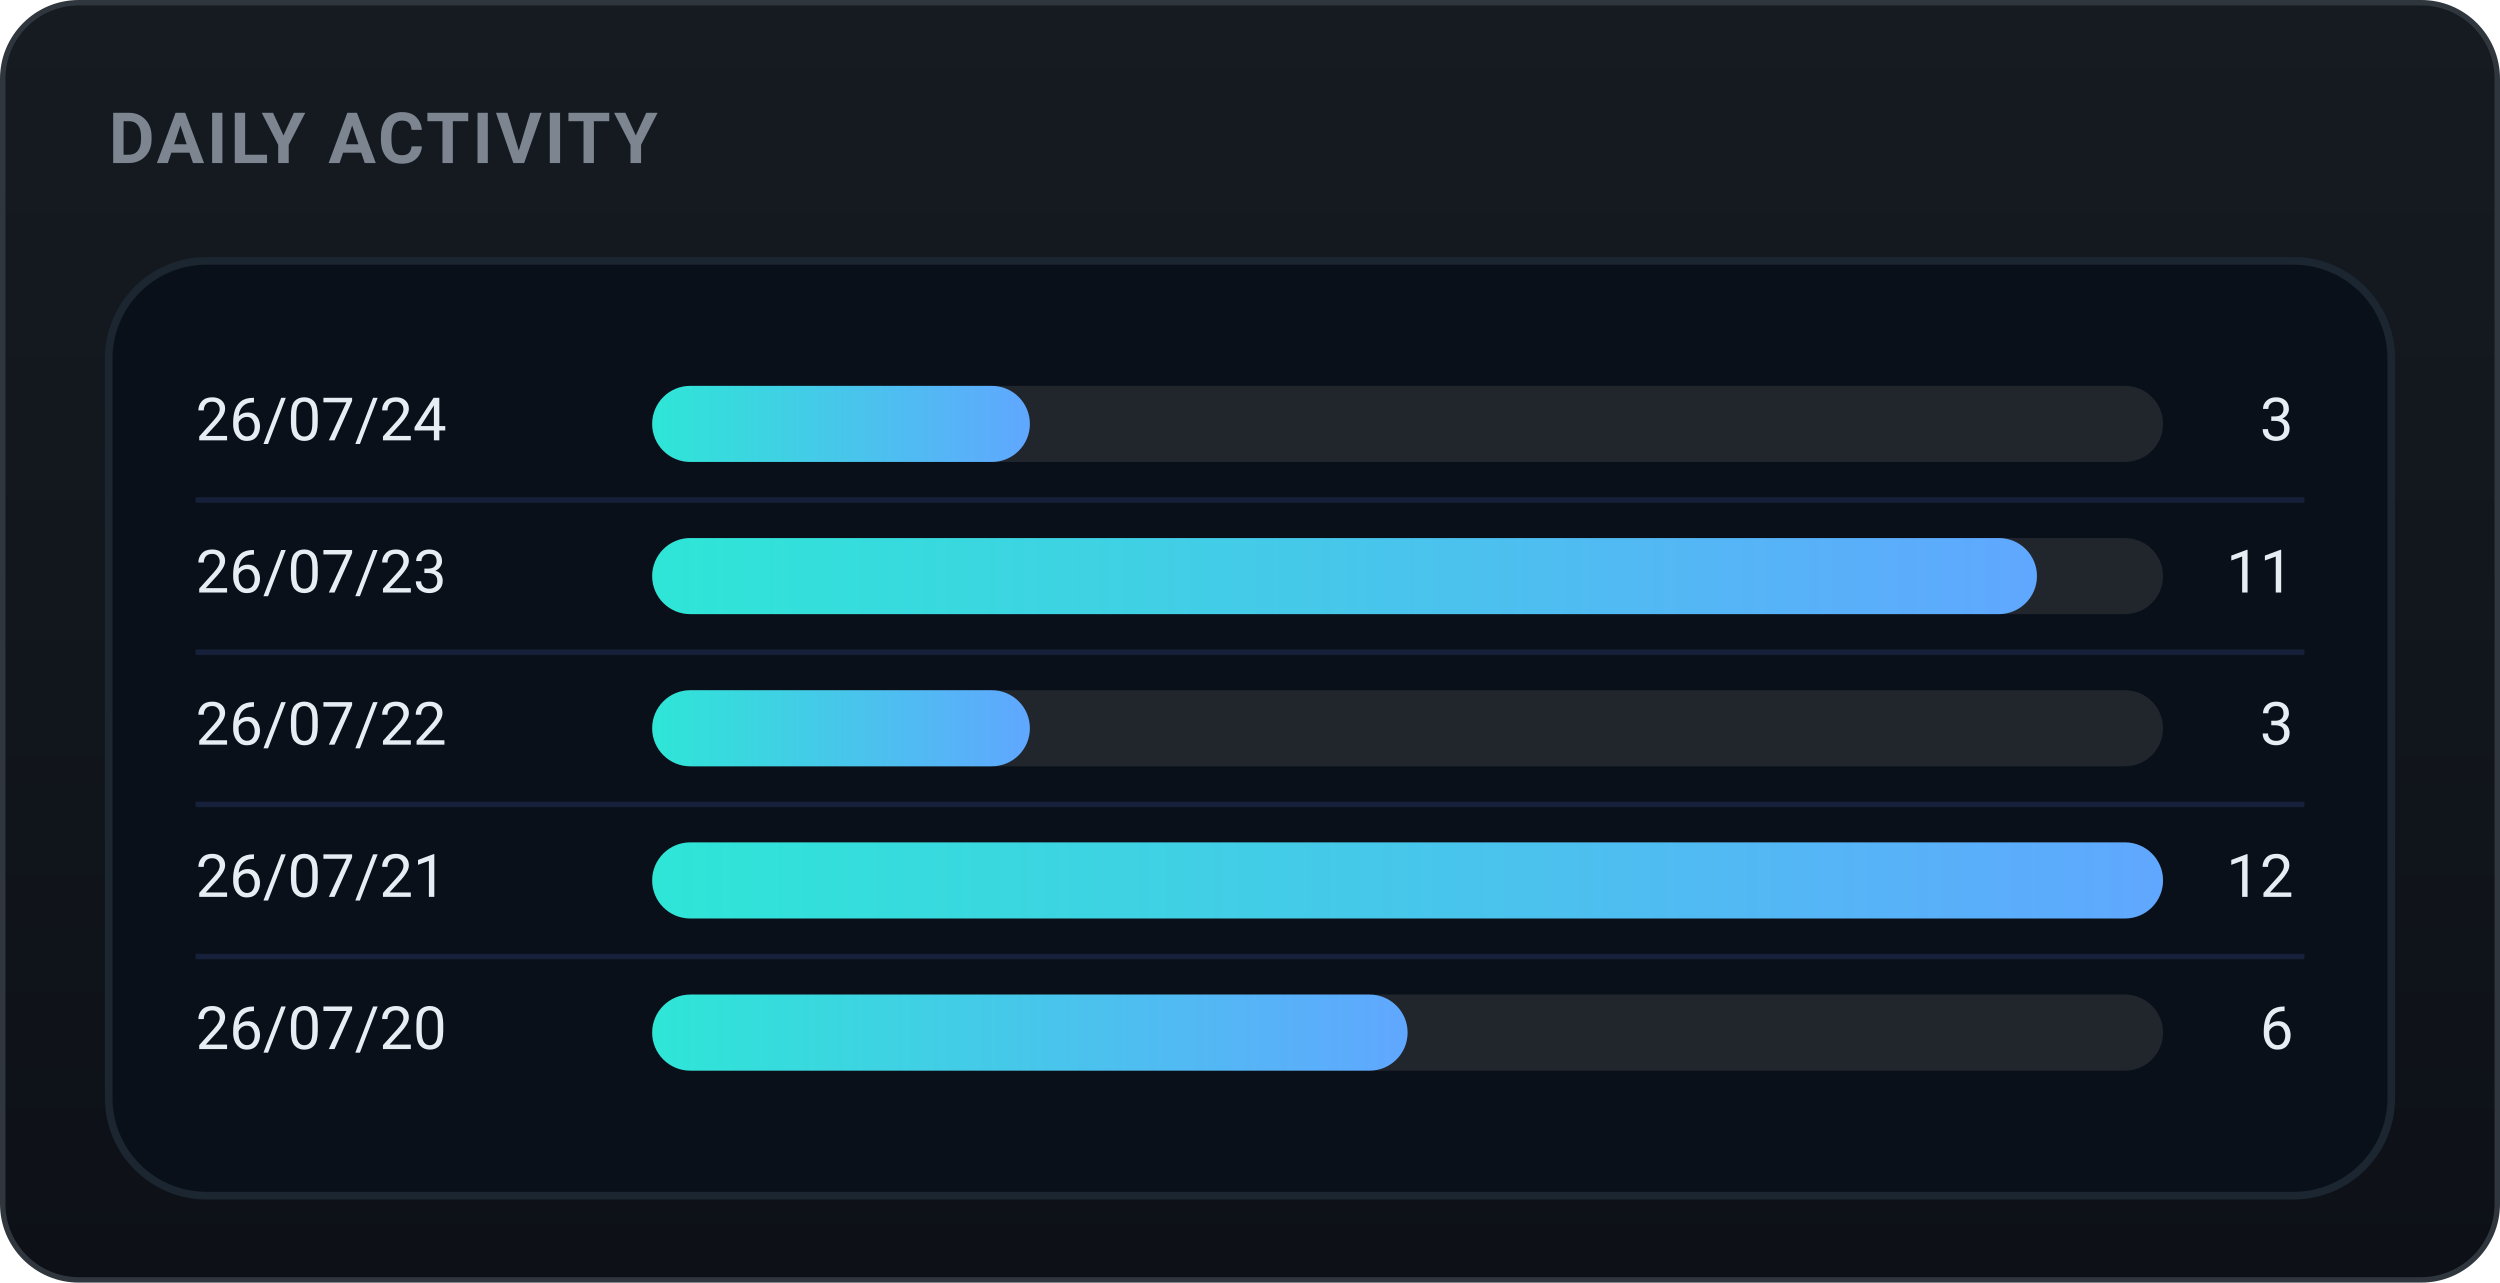
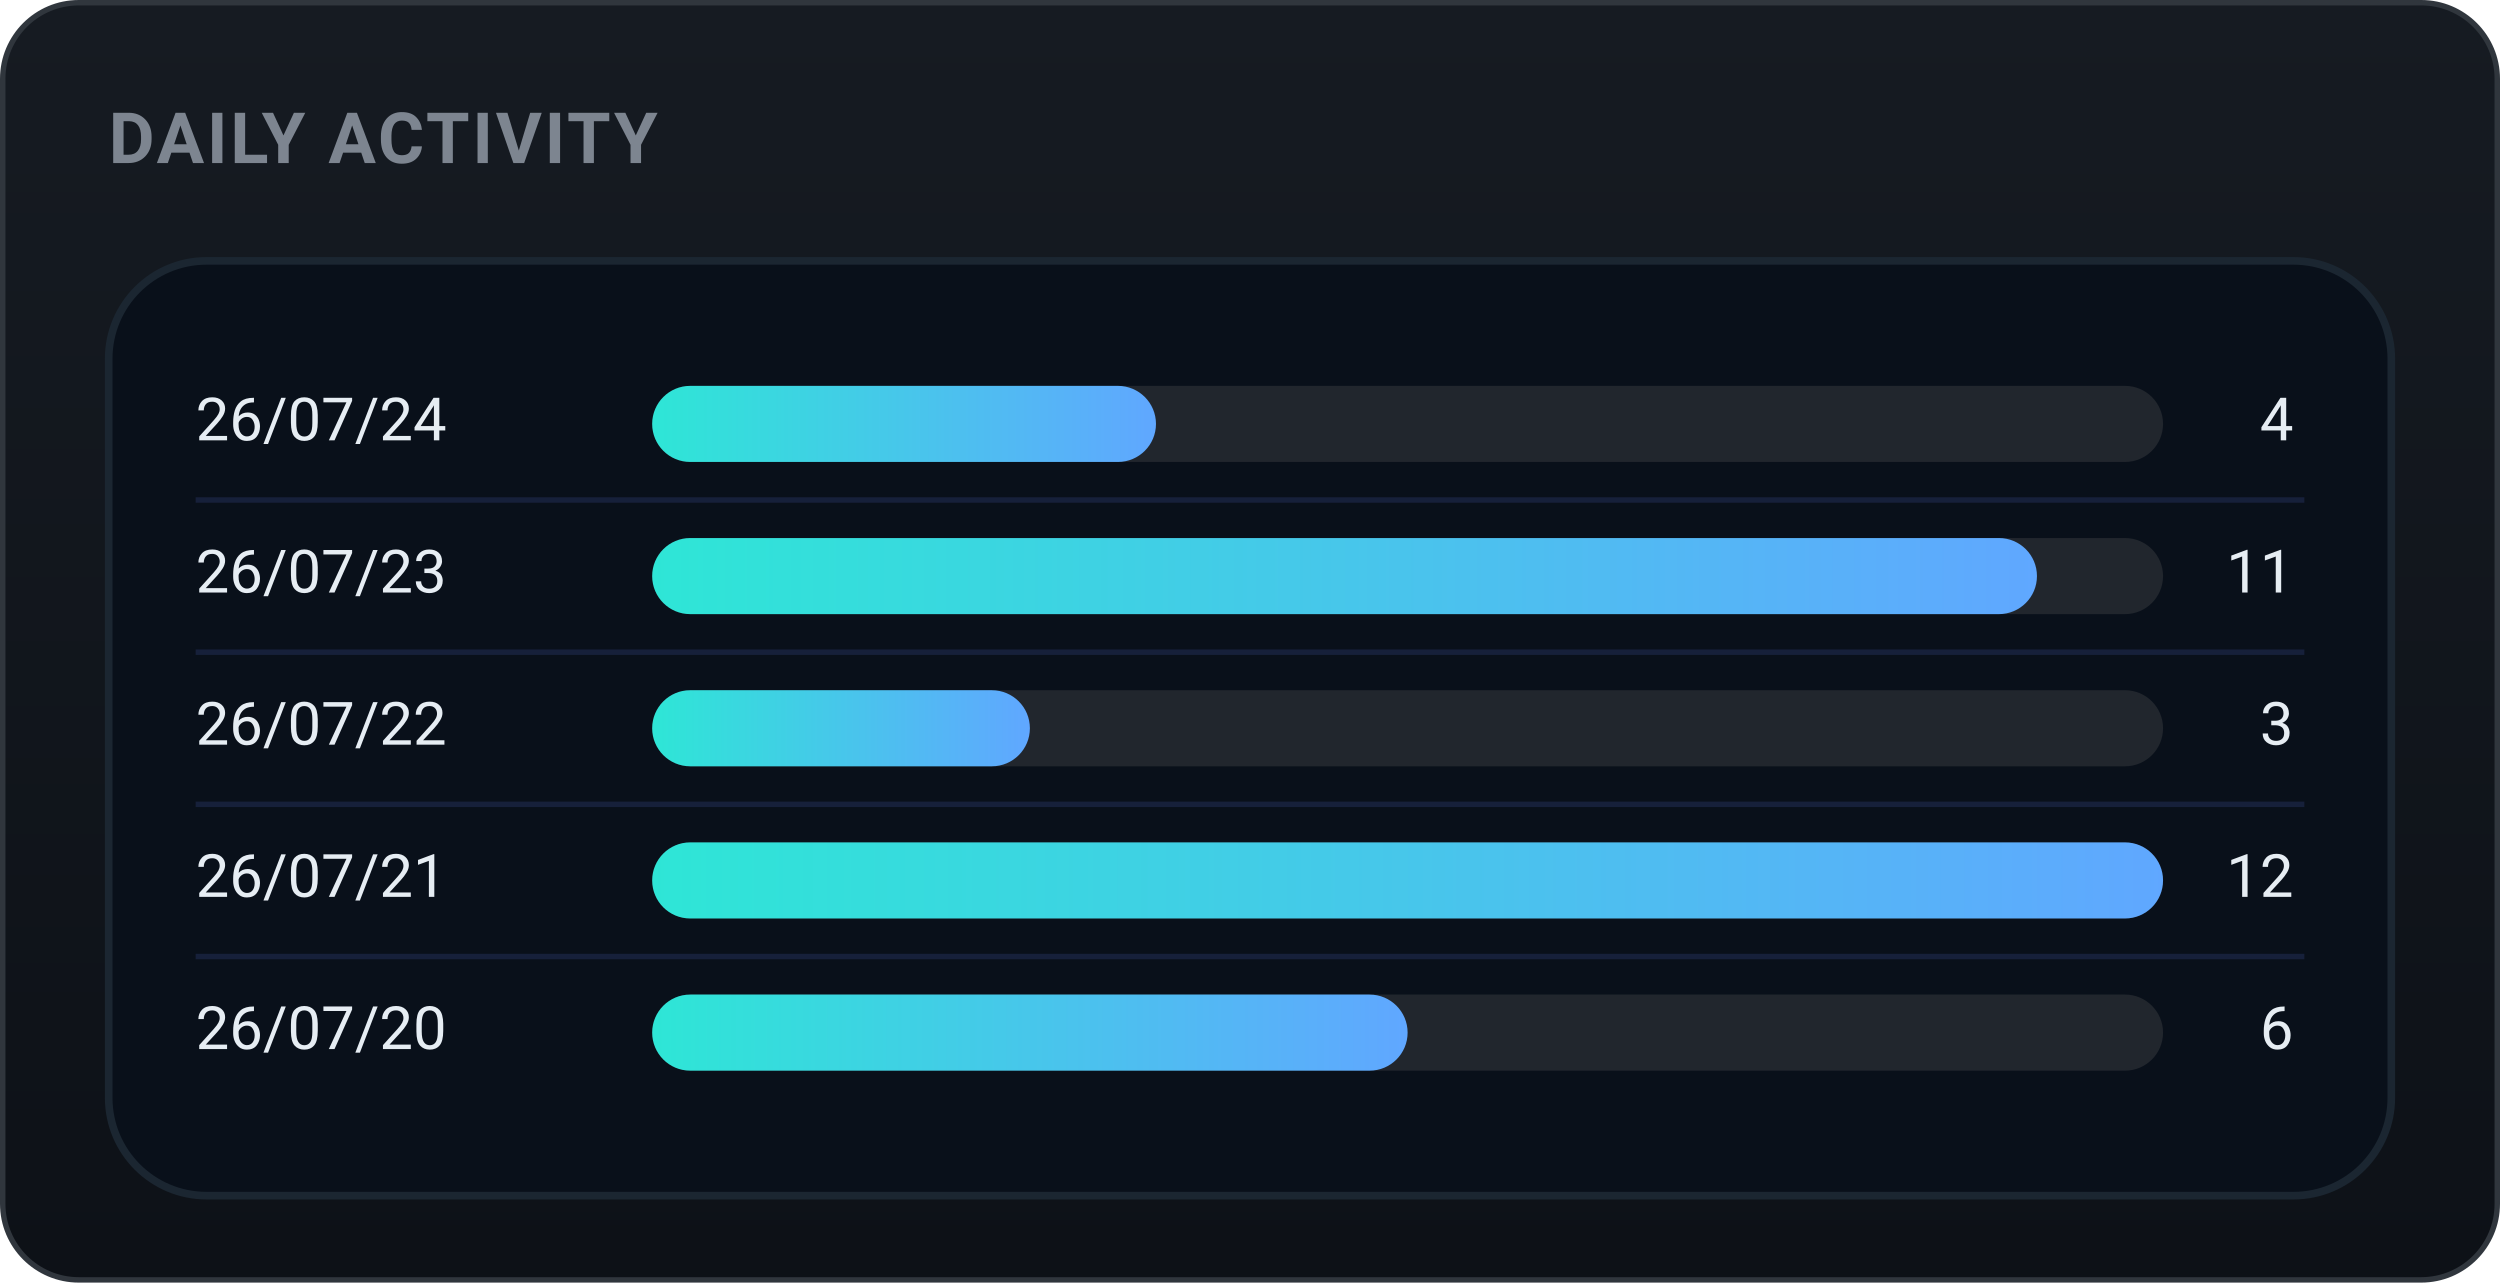
<svg xmlns="http://www.w3.org/2000/svg" width="460" height="236" viewBox="0 0 460 236" role="img" font-family="-apple-system,BlinkMacSystemFont,'Segoe UI',Roboto,'Apple SD Gothic Neo','Malgun Gothic',sans-serif">
  <defs>
    <linearGradient id="bgg" x1="0" y1="0" x2="0" y2="1">
      <stop offset="0" stop-color="#161b22" />
      <stop offset="1" stop-color="#0d1117" />
    </linearGradient>
    <linearGradient id="daily-gradient" x1="0" y1="0" x2="1" y2="0">
      <stop offset="0%" stop-color="#2ee6d6" />
      <stop offset="100%" stop-color="#60a7ff" />
    </linearGradient>
  </defs>
  <rect x="0.5" y="0.5" width="459" height="235" rx="14" fill="url(#bgg)" stroke="#30363d" />
  <text x="20" y="30" font-family="-apple-system,BlinkMacSystemFont,'Segoe UI',Roboto,'Apple SD Gothic Neo','Malgun Gothic',sans-serif" font-size="13" font-weight="700" fill="#7d8590" letter-spacing="0.5">DAILY ACTIVITY</text>
  <rect x="20" y="48" width="420" height="172" rx="18" fill="#09101a" stroke="#1b2631" stroke-width="1.4" />
  <text x="36" y="78.0" font-size="11" fill="#e6edf3" dominant-baseline="middle">26/07/24</text>
  <rect x="120" y="71.0" width="278" height="14" rx="7.0" fill="#21262d" />
-   <rect x="120" y="71.0" width="69.5" height="14" rx="7.0" fill="url(#daily-gradient)" />
-   <text x="422" y="78.0" font-size="11" fill="#e6edf3" dominant-baseline="middle" text-anchor="end">3</text>
+   <rect x="120" y="71.0" width="92.7" height="14" rx="7.0" fill="url(#daily-gradient)" />
+   <text x="422" y="78.0" font-size="11" fill="#e6edf3" dominant-baseline="middle" text-anchor="end">4</text>
  <line x1="36" y1="92" x2="424" y2="92" stroke="#16203a" stroke-width="1" />
  <text x="36" y="106.0" font-size="11" fill="#e6edf3" dominant-baseline="middle">26/07/23</text>
  <rect x="120" y="99.0" width="278" height="14" rx="7.0" fill="#21262d" />
  <rect x="120" y="99.0" width="254.8" height="14" rx="7.0" fill="url(#daily-gradient)" />
  <text x="422" y="106.0" font-size="11" fill="#e6edf3" dominant-baseline="middle" text-anchor="end">11</text>
  <line x1="36" y1="120" x2="424" y2="120" stroke="#16203a" stroke-width="1" />
  <text x="36" y="134.0" font-size="11" fill="#e6edf3" dominant-baseline="middle">26/07/22</text>
  <rect x="120" y="127.0" width="278" height="14" rx="7.0" fill="#21262d" />
  <rect x="120" y="127.0" width="69.5" height="14" rx="7.0" fill="url(#daily-gradient)" />
  <text x="422" y="134.0" font-size="11" fill="#e6edf3" dominant-baseline="middle" text-anchor="end">3</text>
  <line x1="36" y1="148" x2="424" y2="148" stroke="#16203a" stroke-width="1" />
  <text x="36" y="162.0" font-size="11" fill="#e6edf3" dominant-baseline="middle">26/07/21</text>
  <rect x="120" y="155.0" width="278" height="14" rx="7.0" fill="#21262d" />
  <rect x="120" y="155.0" width="278.0" height="14" rx="7.0" fill="url(#daily-gradient)" />
  <text x="422" y="162.0" font-size="11" fill="#e6edf3" dominant-baseline="middle" text-anchor="end">12</text>
  <line x1="36" y1="176" x2="424" y2="176" stroke="#16203a" stroke-width="1" />
  <text x="36" y="190.0" font-size="11" fill="#e6edf3" dominant-baseline="middle">26/07/20</text>
  <rect x="120" y="183.0" width="278" height="14" rx="7.0" fill="#21262d" />
  <rect x="120" y="183.0" width="139.0" height="14" rx="7.0" fill="url(#daily-gradient)" />
  <text x="422" y="190.0" font-size="11" fill="#e6edf3" dominant-baseline="middle" text-anchor="end">6</text>
</svg>
